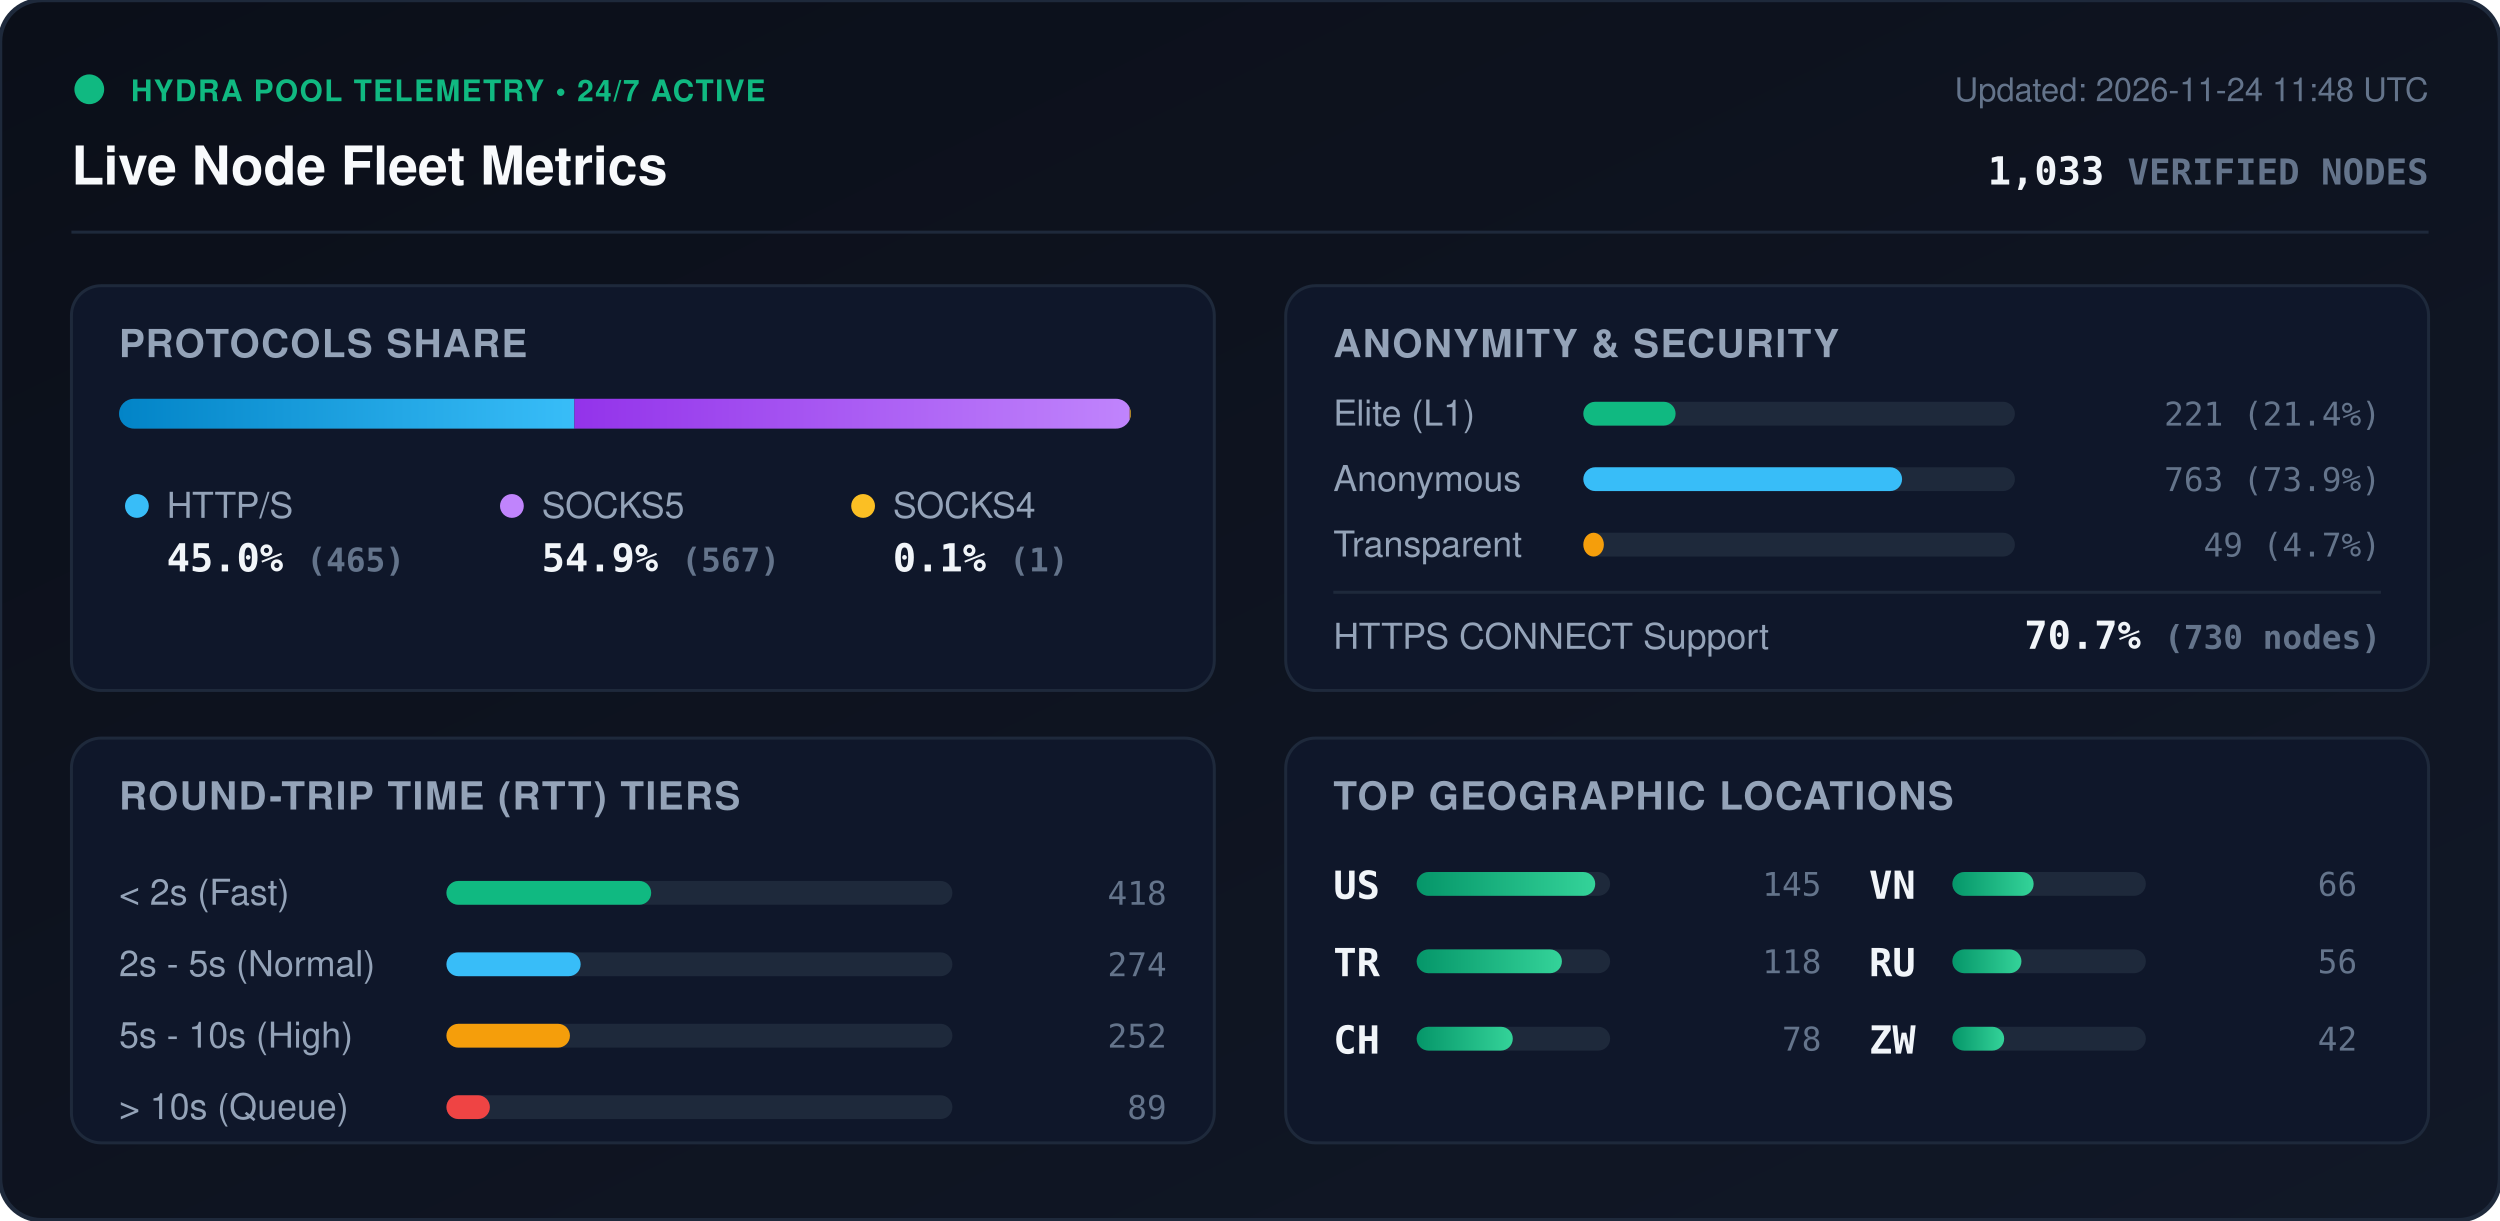
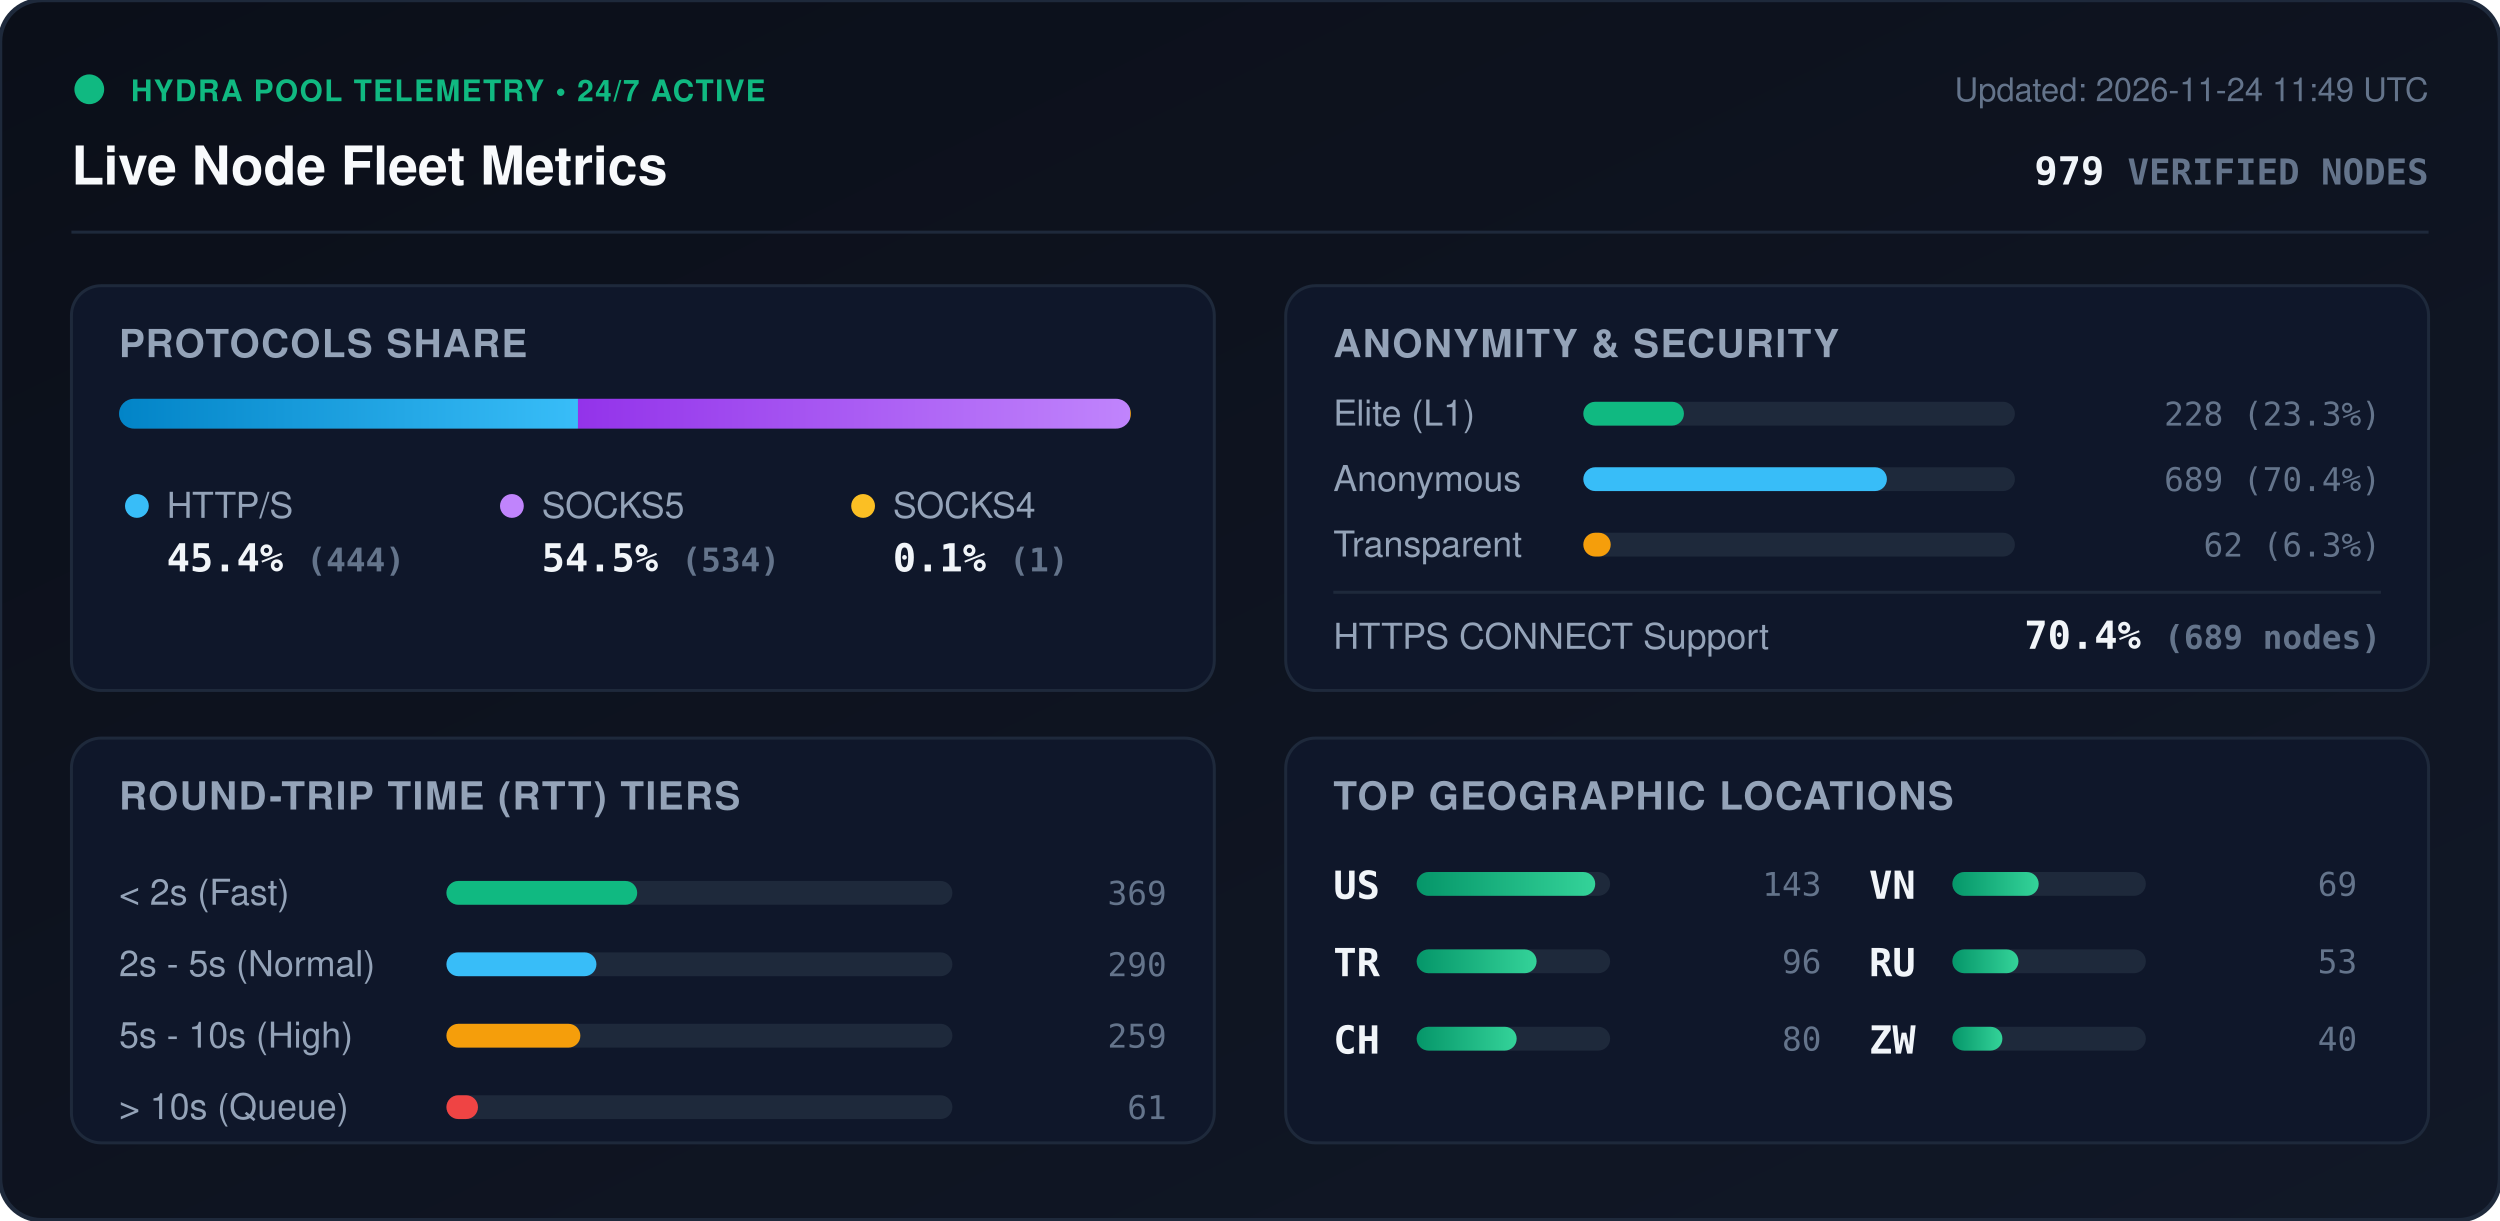
<svg xmlns="http://www.w3.org/2000/svg" viewBox="0 0 840 410" width="840" height="410" style="max-width: 100%; height: auto;">
  <defs>
    <linearGradient id="bg" x1="0%" y1="0%" x2="100%" y2="100%">
      <stop offset="0%" stop-color="#0b0f19" />
      <stop offset="100%" stop-color="#111827" />
    </linearGradient>
    <linearGradient id="bar-http" x1="0%" y1="0%" x2="100%" y2="0%">
      <stop offset="0%" stop-color="#0284c7" />
      <stop offset="100%" stop-color="#38bdf8" />
    </linearGradient>
    <linearGradient id="bar-socks5" x1="0%" y1="0%" x2="100%" y2="0%">
      <stop offset="0%" stop-color="#9333ea" />
      <stop offset="100%" stop-color="#c084fc" />
    </linearGradient>
    <linearGradient id="bar-socks4" x1="0%" y1="0%" x2="100%" y2="0%">
      <stop offset="0%" stop-color="#d97706" />
      <stop offset="100%" stop-color="#fbbf24" />
    </linearGradient>
    <linearGradient id="bar-green" x1="0%" y1="0%" x2="100%" y2="0%">
      <stop offset="0%" stop-color="#059669" />
      <stop offset="100%" stop-color="#34d399" />
    </linearGradient>
    <clipPath id="prog-track-clip">
      <rect width="340.0" height="10" rx="5" />
    </clipPath>
    <style>
      .title { font: 700 18px -apple-system, BlinkMacSystemFont, 'Segoe UI', Helvetica, Arial, sans-serif; fill: #f8fafc; }
      .sub { font: 500 11px -apple-system, BlinkMacSystemFont, 'Segoe UI', Helvetica, Arial, sans-serif; fill: #64748b; }
      .section-hdr { font: 600 13px -apple-system, BlinkMacSystemFont, 'Segoe UI', Helvetica, Arial, sans-serif; fill: #94a3b8; letter-spacing: 0.5px; }
      .metric-val { font: 700 13px -apple-system, BlinkMacSystemFont, 'Segoe UI', Helvetica, Arial, sans-serif; fill: #f1f5f9; }
      .metric-lbl { font: 500 12px -apple-system, BlinkMacSystemFont, 'Segoe UI', Helvetica, Arial, sans-serif; fill: #94a3b8; }
      .badge-txt { font: 700 10px -apple-system, BlinkMacSystemFont, 'Segoe UI', Helvetica, Arial, sans-serif; fill: #10b981; letter-spacing: 0.5px; }
      .mono { font-family: ui-monospace, SFMono-Regular, Menlo, Monaco, Consolas, monospace; }
      .pulse { animation: beacon 2s infinite ease-in-out; }
      @keyframes beacon { 0%, 100% { opacity: 1; } 50% { opacity: 0.35; } }
    </style>
  </defs>
  <rect width="840" height="410" rx="14" fill="url(#bg)" stroke="#1e293b" stroke-width="1.5" />
  <g transform="translate(24, 24)">
    <circle cx="6" cy="6" r="5" fill="#10b981" class="pulse" />
    <text x="20" y="10" class="badge-txt">HYDRA POOL TELEMETRY • 24/7 ACTIVE</text>
    <text x="0" y="38" class="title">Live Node Fleet Metrics</text>
-     <text x="792" y="10" text-anchor="end" class="sub">Updated: 2026-11-24 11:48 UTC</text>
-     <text x="792" y="38" text-anchor="end" class="metric-val mono" fill="#38bdf8">1,033 <tspan font-size="12" fill="#64748b">VERIFIED NODES</tspan>
+     <text x="792" y="10" text-anchor="end" class="sub">Updated: 2026-11-24 11:49 UTC</text>
+     <text x="792" y="38" text-anchor="end" class="metric-val mono" fill="#38bdf8">979 <tspan font-size="12" fill="#64748b">VERIFIED NODES</tspan>
    </text>
  </g>
  <line x1="24" y1="78" x2="816" y2="78" stroke="#1e293b" stroke-width="1" />
  <g transform="translate(24, 96)">
    <rect width="384" height="136" rx="10" fill="#0f172a" stroke="#1e293b" />
    <text x="16" y="24" class="section-hdr">PROTOCOLS SHARE</text>
    <g transform="translate(16, 38)">
      <rect width="340.0" height="10" rx="5" fill="#1e293b" />
      <g clip-path="url(#prog-track-clip)">
-         <rect x="0" width="153.0" height="10" fill="url(#bar-http)" />
-         <rect x="153.0" width="186.6" height="10" fill="url(#bar-socks5)" />
-         <rect x="339.6" width="0.3" height="10" fill="url(#bar-socks4)" />
+         <rect x="0" width="154.2" height="10" fill="url(#bar-http)" />
+         <rect x="154.2" width="185.5" height="10" fill="url(#bar-socks5)" />
+         <rect x="339.7" width="0.3" height="10" fill="url(#bar-socks4)" />
      </g>
    </g>
    <g transform="translate(16, 68)">
      <circle cx="6" cy="6" r="4" fill="#38bdf8" />
      <text x="16" y="10" class="metric-lbl">HTTP/S</text>
-       <text x="16" y="28" class="metric-val mono">45.0% <tspan font-size="11" fill="#64748b">(465)</tspan>
+       <text x="16" y="28" class="metric-val mono">45.4% <tspan font-size="11" fill="#64748b">(444)</tspan>
      </text>
      <circle cx="132" cy="6" r="4" fill="#c084fc" />
      <text x="142" y="10" class="metric-lbl">SOCKS5</text>
-       <text x="142" y="28" class="metric-val mono">54.9% <tspan font-size="11" fill="#64748b">(567)</tspan>
+       <text x="142" y="28" class="metric-val mono">54.5% <tspan font-size="11" fill="#64748b">(534)</tspan>
      </text>
      <circle cx="250" cy="6" r="4" fill="#fbbf24" />
      <text x="260" y="10" class="metric-lbl">SOCKS4</text>
      <text x="260" y="28" class="metric-val mono">0.1% <tspan font-size="11" fill="#64748b">(1)</tspan>
      </text>
    </g>
  </g>
  <g transform="translate(432, 96)">
    <rect width="384" height="136" rx="10" fill="#0f172a" stroke="#1e293b" />
    <text x="16" y="24" class="section-hdr">ANONYMITY &amp; SECURITY</text>
    <text x="16" y="47" class="metric-lbl">Elite (L1)</text>
    <rect x="100" y="39" width="145.0" height="8" rx="4" fill="#1e293b" />
-     <rect x="100" y="39" width="31.0" height="8" rx="4" fill="#10b981" />
-     <text x="368" y="47" text-anchor="end" class="mono sub" fill="#e2e8f0">221 (21.4%)</text>
+     <rect x="100" y="39" width="33.8" height="8" rx="4" fill="#10b981" />
+     <text x="368" y="47" text-anchor="end" class="mono sub" fill="#e2e8f0">228 (23.3%)</text>
    <text x="16" y="69" class="metric-lbl">Anonymous</text>
    <rect x="100" y="61" width="145.0" height="8" rx="4" fill="#1e293b" />
-     <rect x="100" y="61" width="107.1" height="8" rx="4" fill="#38bdf8" />
-     <text x="368" y="69" text-anchor="end" class="mono sub" fill="#e2e8f0">763 (73.9%)</text>
+     <rect x="100" y="61" width="102.0" height="8" rx="4" fill="#38bdf8" />
+     <text x="368" y="69" text-anchor="end" class="mono sub" fill="#e2e8f0">689 (70.4%)</text>
    <text x="16" y="91" class="metric-lbl">Transparent</text>
    <rect x="100" y="83" width="145.0" height="8" rx="4" fill="#1e293b" />
-     <rect x="100" y="83" width="6.9" height="8" rx="4" fill="#f59e0b" />
-     <text x="368" y="91" text-anchor="end" class="mono sub" fill="#e2e8f0">49 (4.7%)</text>
+     <rect x="100" y="83" width="9.2" height="8" rx="4" fill="#f59e0b" />
+     <text x="368" y="91" text-anchor="end" class="mono sub" fill="#e2e8f0">62 (6.3%)</text>
    <line x1="16" y1="103" x2="368" y2="103" stroke="#1e293b" stroke-width="1" />
    <text x="16" y="122" class="metric-lbl">HTTPS CONNECT Support</text>
-     <text x="368" y="122" text-anchor="end" class="metric-val mono" fill="#34d399">70.7% <tspan font-size="11" fill="#64748b">(730 nodes)</tspan>
+     <text x="368" y="122" text-anchor="end" class="metric-val mono" fill="#34d399">70.4% <tspan font-size="11" fill="#64748b">(689 nodes)</tspan>
    </text>
  </g>
  <g transform="translate(24, 248)">
    <rect width="384" height="136" rx="10" fill="#0f172a" stroke="#1e293b" />
    <text x="16" y="24" class="section-hdr">ROUND-TRIP TIME (RTT) TIERS</text>
    <g transform="translate(16, 42)">
      <text x="0" y="14" class="metric-lbl">&lt; 2s (Fast)</text>
      <rect x="110" y="6" width="170" height="8" rx="4" fill="#1e293b" />
-       <rect x="110" y="6" width="68.8" height="8" rx="4" fill="#10b981" />
-       <text x="352" y="14" text-anchor="end" class="mono sub">418</text>
+       <rect x="110" y="6" width="64.1" height="8" rx="4" fill="#10b981" />
+       <text x="352" y="14" text-anchor="end" class="mono sub">369</text>
      <text x="0" y="38" class="metric-lbl">2s - 5s (Normal)</text>
      <rect x="110" y="30" width="170" height="8" rx="4" fill="#1e293b" />
-       <rect x="110" y="30" width="45.1" height="8" rx="4" fill="#38bdf8" />
-       <text x="352" y="38" text-anchor="end" class="mono sub">274</text>
+       <rect x="110" y="30" width="50.4" height="8" rx="4" fill="#38bdf8" />
+       <text x="352" y="38" text-anchor="end" class="mono sub">290</text>
      <text x="0" y="62" class="metric-lbl">5s - 10s (High)</text>
      <rect x="110" y="54" width="170" height="8" rx="4" fill="#1e293b" />
-       <rect x="110" y="54" width="41.5" height="8" rx="4" fill="#f59e0b" />
-       <text x="352" y="62" text-anchor="end" class="mono sub">252</text>
+       <rect x="110" y="54" width="45.0" height="8" rx="4" fill="#f59e0b" />
+       <text x="352" y="62" text-anchor="end" class="mono sub">259</text>
      <text x="0" y="86" class="metric-lbl">&gt; 10s (Queue)</text>
      <rect x="110" y="78" width="170" height="8" rx="4" fill="#1e293b" />
-       <rect x="110" y="78" width="14.6" height="8" rx="4" fill="#ef4444" />
-       <text x="352" y="86" text-anchor="end" class="mono sub">89</text>
+       <rect x="110" y="78" width="10.6" height="8" rx="4" fill="#ef4444" />
+       <text x="352" y="86" text-anchor="end" class="mono sub">61</text>
    </g>
  </g>
  <g transform="translate(432, 248)">
    <rect width="384" height="136" rx="10" fill="#0f172a" stroke="#1e293b" />
    <text x="16" y="24" class="section-hdr">TOP GEOGRAPHIC LOCATIONS</text>
    <g transform="translate(16, 42)">
      <g transform="translate(0, 0)">
        <text x="0" y="12" class="mono metric-val" font-size="12">US</text>
        <rect x="28" y="3" width="65" height="8" rx="4" fill="#1e293b" />
        <rect x="28" y="3" width="60.0" height="8" rx="4" fill="url(#bar-green)" />
-         <text x="164" y="11" text-anchor="end" class="mono sub">145</text>
+         <text x="164" y="11" text-anchor="end" class="mono sub">143</text>
      </g>
      <g transform="translate(0, 26)">
        <text x="0" y="12" class="mono metric-val" font-size="12">TR</text>
        <rect x="28" y="3" width="65" height="8" rx="4" fill="#1e293b" />
-         <rect x="28" y="3" width="48.8" height="8" rx="4" fill="url(#bar-green)" />
-         <text x="164" y="11" text-anchor="end" class="mono sub">118</text>
+         <rect x="28" y="3" width="40.3" height="8" rx="4" fill="url(#bar-green)" />
+         <text x="164" y="11" text-anchor="end" class="mono sub">96</text>
      </g>
      <g transform="translate(0, 52)">
        <text x="0" y="12" class="mono metric-val" font-size="12">CH</text>
        <rect x="28" y="3" width="65" height="8" rx="4" fill="#1e293b" />
-         <rect x="28" y="3" width="32.3" height="8" rx="4" fill="url(#bar-green)" />
-         <text x="164" y="11" text-anchor="end" class="mono sub">78</text>
+         <rect x="28" y="3" width="33.6" height="8" rx="4" fill="url(#bar-green)" />
+         <text x="164" y="11" text-anchor="end" class="mono sub">80</text>
      </g>
      <g transform="translate(180, 0)">
        <text x="0" y="12" class="mono metric-val" font-size="12">VN</text>
        <rect x="28" y="3" width="65" height="8" rx="4" fill="#1e293b" />
-         <rect x="28" y="3" width="27.3" height="8" rx="4" fill="url(#bar-green)" />
-         <text x="164" y="11" text-anchor="end" class="mono sub">66</text>
+         <rect x="28" y="3" width="29.0" height="8" rx="4" fill="url(#bar-green)" />
+         <text x="164" y="11" text-anchor="end" class="mono sub">69</text>
      </g>
      <g transform="translate(180, 26)">
        <text x="0" y="12" class="mono metric-val" font-size="12">RU</text>
        <rect x="28" y="3" width="65" height="8" rx="4" fill="#1e293b" />
-         <rect x="28" y="3" width="23.2" height="8" rx="4" fill="url(#bar-green)" />
-         <text x="164" y="11" text-anchor="end" class="mono sub">56</text>
+         <rect x="28" y="3" width="22.2" height="8" rx="4" fill="url(#bar-green)" />
+         <text x="164" y="11" text-anchor="end" class="mono sub">53</text>
      </g>
      <g transform="translate(180, 52)">
        <text x="0" y="12" class="mono metric-val" font-size="12">ZW</text>
        <rect x="28" y="3" width="65" height="8" rx="4" fill="#1e293b" />
-         <rect x="28" y="3" width="17.4" height="8" rx="4" fill="url(#bar-green)" />
-         <text x="164" y="11" text-anchor="end" class="mono sub">42</text>
+         <rect x="28" y="3" width="16.8" height="8" rx="4" fill="url(#bar-green)" />
+         <text x="164" y="11" text-anchor="end" class="mono sub">40</text>
      </g>
    </g>
  </g>
</svg>
